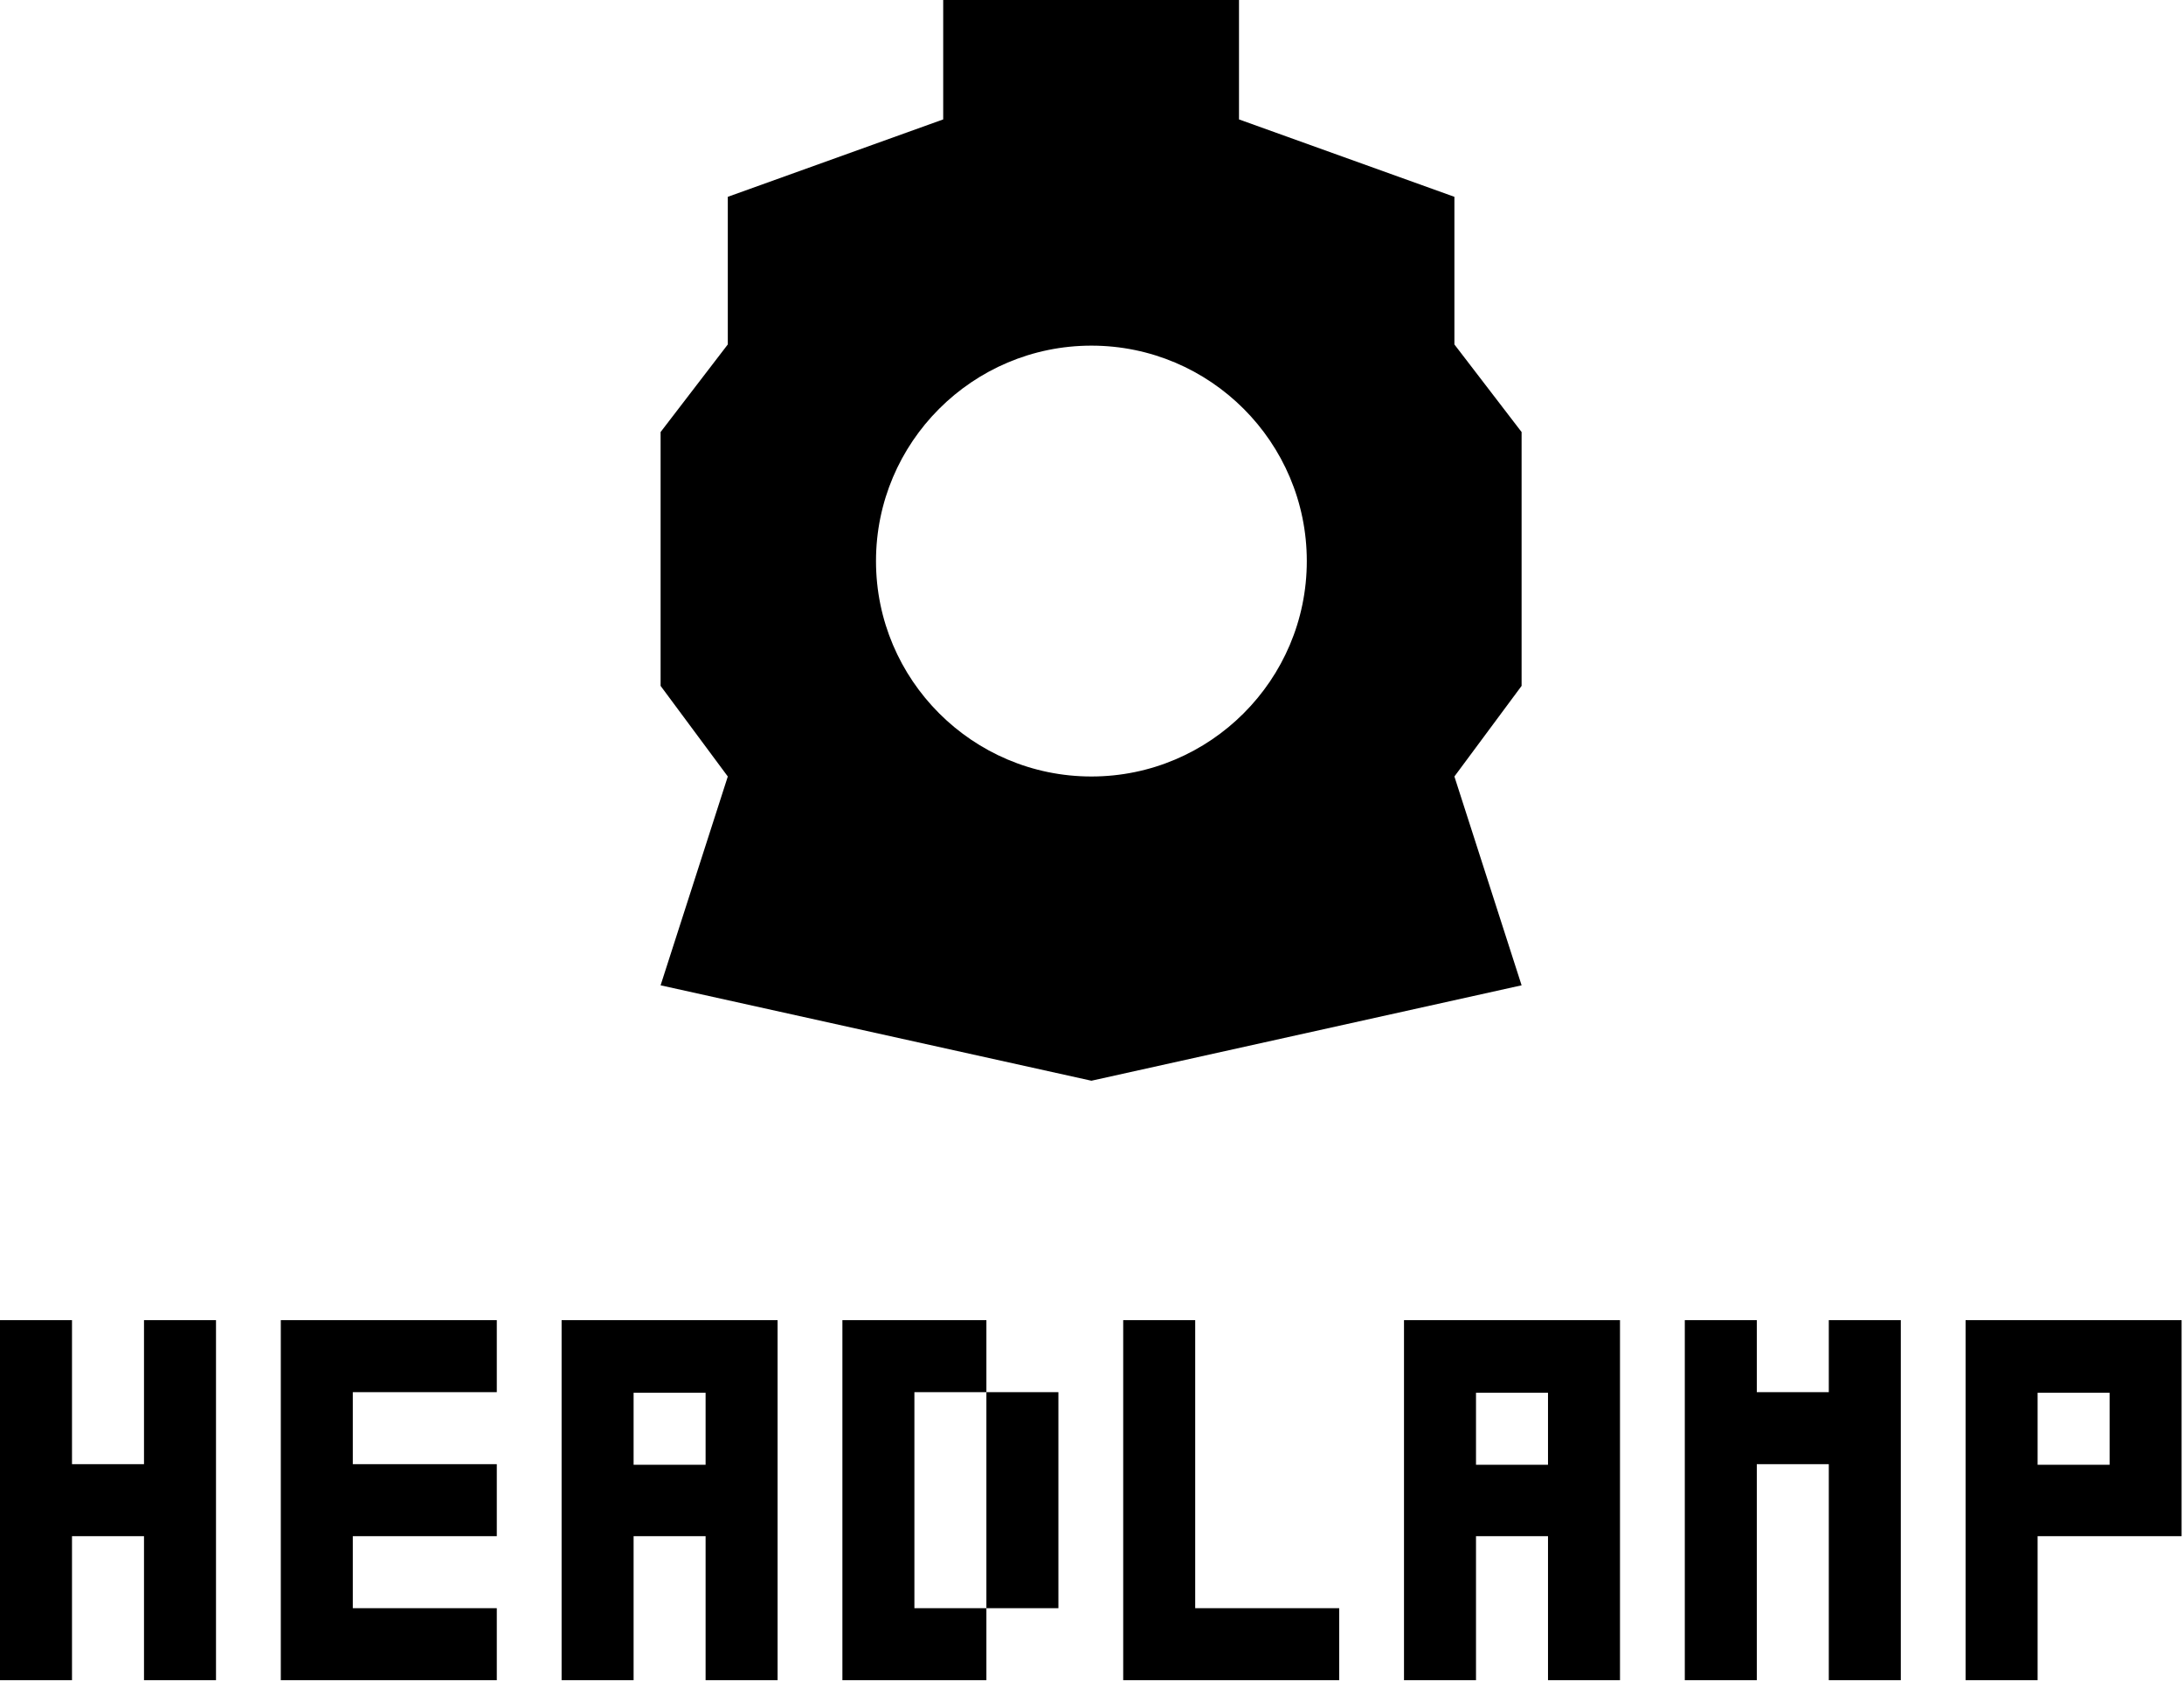
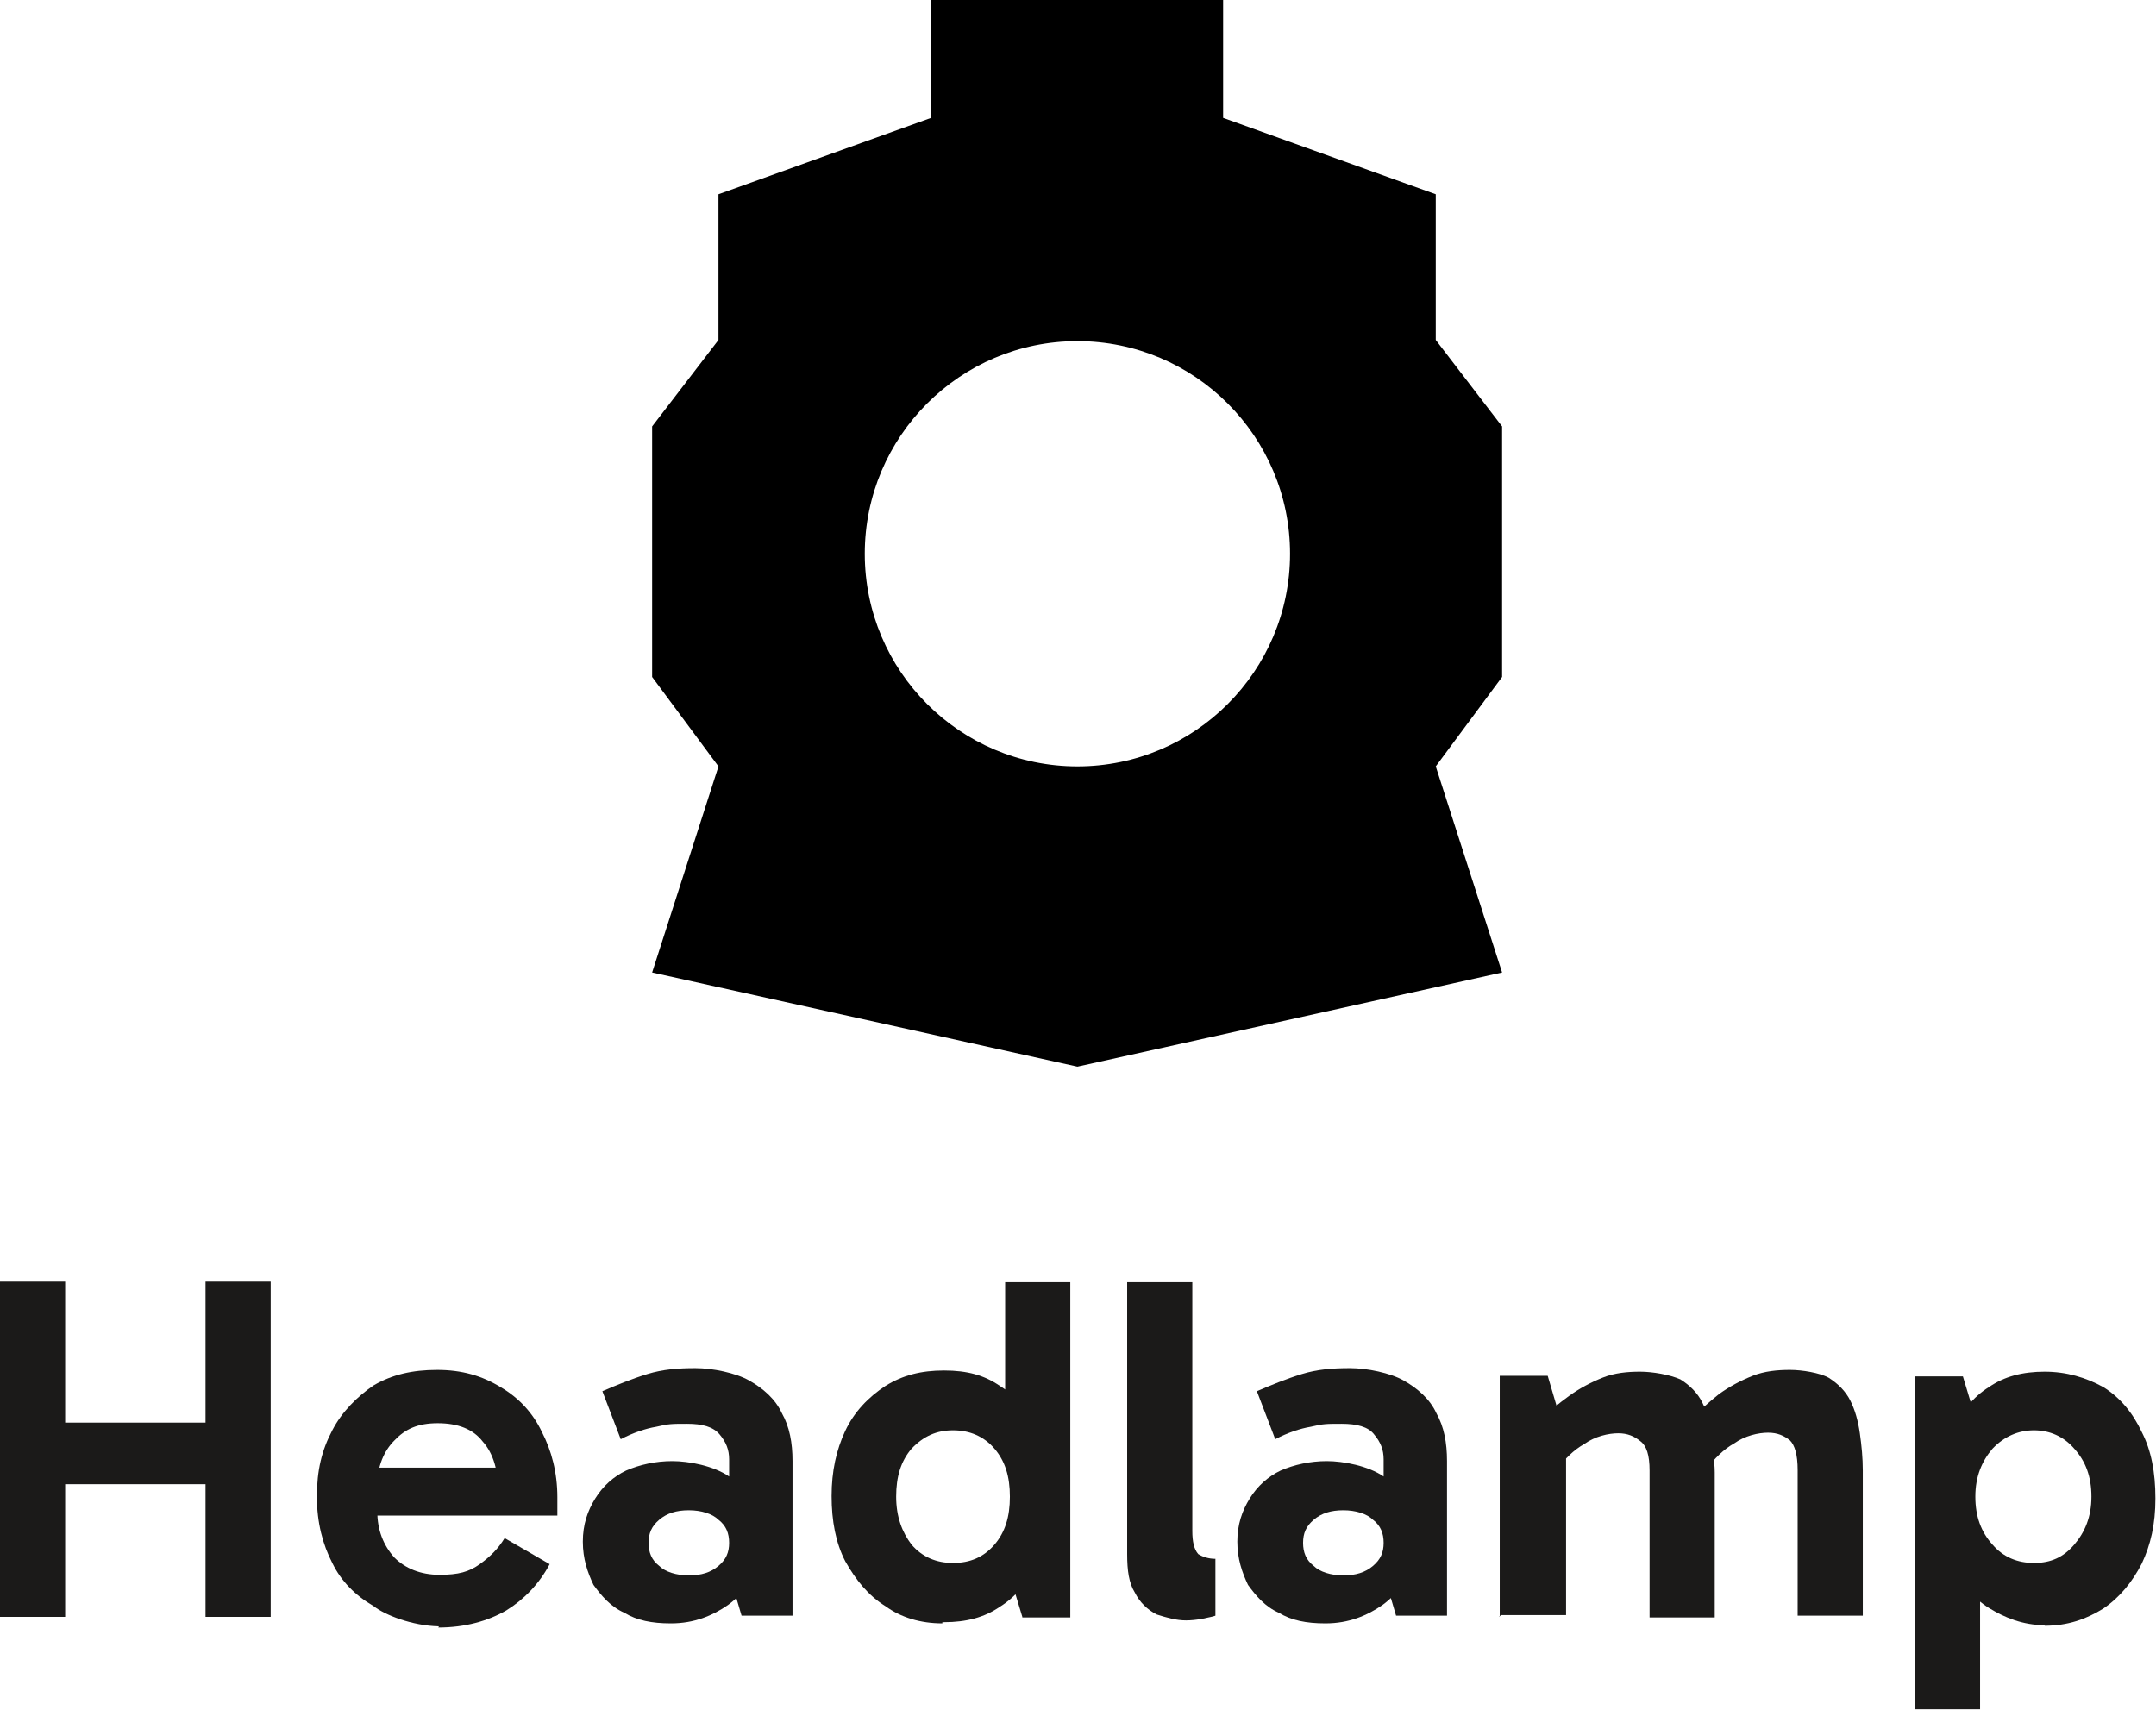
- <svg xmlns="http://www.w3.org/2000/svg" width="364" height="280" viewBox="0 0 364 280" fill="none">
-   <path d="M30 280H24V274V268V262V256H18H12V262V268V274V280H6H0V274V268V262V256V250V244V238V232V226V220H6H12V226V232V238V244H18H24V238V232V226V220H30H36V226V232V238V244V250V256V262V268V274V280H30Z" fill="black" />
-   <path d="M76.8 280H70.8H64.8H58.8H52.8H46.8V274V268V262V256V250V244V238V232V226V220H52.8H58.8H64.8H70.8H76.8H82.8V226V232H76.8H70.8H64.8H58.8V238V244H64.8H70.8H76.8H82.8V250V256H76.8H70.8H64.8H58.8V262V268H64.8H70.8H76.8H82.8V274V280H76.8Z" fill="black" />
-   <path d="M123.6 280H117.6V274V268V262V256H111.6H105.6V262V268V274V280H99.6H93.6V274V268V262V256V250V244V238V232V226V220H99.6H105.6H111.6H117.6H123.6H129.6V226V232V238V244V250V256V262V268V274V280H123.6ZM111.6 244.1H117.6V238.1V232.1H111.6H105.6V238.1V244.1H111.6Z" fill="black" />
-   <path d="M158.4 280H152.4H146.4H140.4V274V268V262V256V250V244V238V232V226V220H146.4H152.4H158.4H164.4V226V232H170.4H176.4V238V244V250V256V262V268H170.4H164.4V262V256V250V244V238V232H158.4H152.4V238V244V250V256V262V268H158.4H164.4V274V280H158.4Z" fill="black" />
-   <path d="M217.2 280H211.2H205.2H199.2H193.2H187.2V274V268V262V256V250V244V238V232V226V220H193.2H199.2V226V232V238V244V250V256V262V268H205.2H211.2H217.2H223.2V274V280H217.2Z" fill="black" />
-   <path d="M264 280H258V274V268V262V256H252H246V262V268V274V280H240H234V274V268V262V256V250V244V238V232V226V220H240H246H252H258H264H270V226V232V238V244V250V256V262V268V274V280H264ZM252 244.1H258V238.1V232.1H252H246V238.1V244.1H252Z" fill="black" />
-   <path d="M310.8 280H304.8V274V268V262V256V250V244H298.8H292.8V250V256V262V268V274V280H286.8H280.8V274V268V262V256V250V244V238V232V226V220H286.8H292.8V226V232H298.8H304.8V226V220H310.8H316.8V226V232V238V244V250V256V262V268V274V280H310.8Z" fill="black" />
-   <path d="M333.6 280H327.6V274V268V262V256V250V244V238V232V226V220H333.6H339.6H345.6H351.6H357.6H363.6V226V232V238V244V250V256H357.6H351.6H345.6H339.6V262V268V274V280H333.6ZM345.6 244.1H351.6V238.1V232.1H345.6H339.6V238.1V244.1H345.6Z" fill="black" />
-   <path fill-rule="evenodd" clip-rule="evenodd" d="M253.6 72V114.3L242.4 129.4L253.6 164.2L181.9 180.1L110.1 164.2L121.3 129.4L110.1 114.3V72L121.3 57.4V32.8L157.2 19.9V0H206.5V19.9L242.4 32.8V57.4L253.6 72ZM217.8 93.5C217.8 113.3 201.7 129.4 181.9 129.4C162.1 129.4 146 113.3 146 93.5C146 73.7 162.1 57.6 181.9 57.6C201.7 57.6 217.8 73.7 217.8 93.5Z" fill="black" />
+ <svg xmlns="http://www.w3.org/2000/svg" id="Layer_1" version="1.1" viewBox="0 0 364 288.7">
+   <defs>
+     <style>
+       .st0 {
+         fill: #1b1a19;
+       }
+     </style>
+   </defs>
+   <path d="M253.6,72l-11.2-14.6v-24.6l-35.9-12.9V0h-49.3v19.9l-35.9,12.9v24.6l-11.2,14.6v42.3l11.2,15.1-11.2,34.8,71.8,15.9,71.7-15.9-11.2-34.8,11.2-15.1v-42.3ZM181.9,129.4c-19.8,0-35.9-16.1-35.9-35.9s16.1-35.9,35.9-35.9,35.9,16.1,35.9,35.9-16.1,35.9-35.9,35.9Z" />
+   <g>
+     <path class="st0" d="M34.7,273v-56.6h11v56.6h-11ZM0,273v-56.6h11v56.6H0ZM7,250.6v-10.4h31.3v10.4H7Z" />
+     <path class="st0" d="M74.1,274.6c-4.5-.1-9.1-1.9-11-3.4-3.1-1.8-5.5-4.2-7-7.3-1.6-3.1-2.6-6.8-2.6-11.2s.8-7.8,2.6-11.2c1.6-3.1,4.2-5.7,7-7.6,3.1-1.8,6.5-2.6,10.7-2.6s7.6,1,10.7,2.9c3.1,1.8,5.5,4.4,7,7.6,1.6,3.1,2.6,6.8,2.6,11s0,1.3,0,1.8v1.3h-31.3v-8.1h22.9l-1.6,3.9c0-3.4-.8-6.3-2.6-8.3-1.6-2.1-4.2-3.1-7.6-3.1s-5.5,1-7.3,2.9c-1.8,1.8-2.9,4.4-2.9,7.6v4.4c0,3.1,1,5.7,2.9,7.8,1.8,1.8,4.4,2.9,7.6,2.9s5-.5,6.8-1.8,3.1-2.6,4.2-4.4l7.6,4.4c-1.8,3.4-4.4,6-7.3,7.8-3.1,1.8-7,2.9-11.5,2.9h0Z" />
+     <path class="st0" d="M113.2,274.1c-3.1,0-5.7-.5-7.8-1.8-2.3-1-3.9-2.9-5.2-4.7-1-2.1-1.8-4.4-1.8-7.3s.8-5.2,2.1-7.3,3.1-3.7,5.2-4.7c2.3-1,5-1.6,7.8-1.6s7,.8,9.6,2.6c2.3,1.8,4.2,4.4,5,7.8l-5-.8v-9.9c0-1.6-.5-2.9-1.6-4.2s-2.9-1.8-5.5-1.8-3.1,0-5.2.5c-1.8.3-3.9,1-6,2.1l-3.1-8.1c2.3-1,5-2.1,7.6-2.9s5.2-1,8.1-1,6.8.8,9.1,2.1,4.4,3.1,5.5,5.5c1.3,2.3,1.8,5,1.8,8.1v26.1h-8.6l-2.3-7.8,5.2-1.6c-1,3.4-2.6,5.7-5.2,7.6-2.6,1.8-5.7,3.1-9.6,3.1h0ZM116.3,266c2.1,0,3.7-.5,5-1.6s1.8-2.3,1.8-3.9-.5-2.9-1.8-3.9c-1-1-2.9-1.6-5-1.6s-3.7.5-5,1.6-1.8,2.3-1.8,3.9.5,2.9,1.8,3.9c1,1,2.9,1.6,5,1.6Z" />
+     <path class="st0" d="M159.1,274.1c-3.7,0-7-1-9.6-2.9-2.9-1.8-5-4.4-6.8-7.6-1.6-3.1-2.3-6.8-2.3-11s.8-7.8,2.3-11,3.9-5.7,6.8-7.6c2.9-1.8,6-2.6,9.9-2.6s6.8.8,9.4,2.6c2.6,1.6,4.7,4.2,6.3,7.3s2.3,7,2.3,11.5-.8,8.1-2.3,11.2-3.7,5.7-6.3,7.3c-2.6,1.8-5.7,2.6-9.4,2.6h-.3ZM160.9,263.9c2.9,0,5.2-1,7-3.1,1.8-2.1,2.6-4.7,2.6-8.1s-.8-6-2.6-8.1c-1.8-2.1-4.2-3.1-7-3.1s-5,1-7,3.1c-1.8,2.1-2.6,4.7-2.6,8.1s1,6,2.6,8.1c1.8,2.1,4.2,3.1,7,3.1ZM172.6,273l-2.9-9.6h.8v-20.3h-.8v-26.6h11v56.6h-8.1Z" />
+     <path class="st0" d="M200.3,273.6c-1.8,0-3.4-.5-5-1-1.6-.8-2.9-2.1-3.7-3.7-1-1.6-1.3-3.7-1.3-6.5v-45.9h11v42c0,1.8.3,3.1,1,3.9.8.5,1.8.8,2.9.8v9.6c-.5.2-1.3.3-2.1.5-1,.2-2.1.3-2.9.3h0Z" />
+     <path class="st0" d="M223.7,274.1c-3.1,0-5.7-.5-7.8-1.8-2.3-1-3.9-2.9-5.2-4.7-1-2.1-1.8-4.4-1.8-7.3s.8-5.2,2.1-7.3,3.1-3.7,5.2-4.7c2.3-1,5-1.6,7.8-1.6s7,.8,9.6,2.6c2.3,1.8,4.2,4.4,5,7.8l-5-.8v-9.9c0-1.6-.5-2.9-1.6-4.2-1-1.3-2.9-1.8-5.5-1.8s-3.1,0-5.2.5c-1.8.3-3.9,1-6,2.1l-3.1-8.1c2.3-1,5-2.1,7.6-2.9,2.6-.8,5.2-1,8.1-1s6.8.8,9.1,2.1,4.4,3.1,5.5,5.5c1.3,2.3,1.8,5,1.8,8.1v26.1h-8.6l-2.3-7.8,5.2-1.6c-1,3.4-2.6,5.7-5.2,7.6-2.6,1.8-5.7,3.1-9.6,3.1h0ZM226.8,266c2.1,0,3.7-.5,5-1.6s1.8-2.3,1.8-3.9-.5-2.9-1.8-3.9c-1-1-2.9-1.6-5-1.6s-3.7.5-5,1.6-1.8,2.3-1.8,3.9.5,2.9,1.8,3.9c1,1,2.9,1.6,5,1.6Z" />
+     <path class="st0" d="M253.2,273v-40.7h8.1l2.3,7.8h-3.4c1.3-1.8,2.9-3.1,4.7-4.4s3.7-2.3,5.7-3.1,4.2-1,6.3-1,5,.5,6.8,1.3c1.6,1,2.9,2.3,3.7,3.9.8,1.6,1.3,3.4,1.6,5.5,0,2.1.5,4.2.5,6.3v24.5h-11v-24.8c0-2.6-.5-4.2-1.6-5-1-.8-2.1-1.3-3.7-1.3s-3.9.5-5.7,1.8c-1.8,1-3.4,2.6-4.7,4.4l-1.3-5.7h2.9v30.2h-11l-.3.3ZM303.5,273v-24.8c0-2.6-.5-4.2-1.3-5-1-.8-2.1-1.3-3.7-1.3s-3.9.5-5.7,1.8c-1.8,1-3.4,2.6-4.7,4.4l-2.6-8.3c1.3-1.6,3.1-3.1,4.7-4.4,1.8-1.3,3.7-2.3,5.7-3.1s4.2-1,6.3-1,5,.5,6.5,1.3c1.6,1,2.9,2.3,3.7,3.9.8,1.6,1.3,3.4,1.6,5.5s.5,4.2.5,6.3v24.5h-11v.3Z" />
+     <path class="st0" d="M345.2,274.4c-3.7,0-6.8-1.3-9.4-2.9s-4.7-4.2-6.3-7.3c-1.6-3.1-2.3-7-2.3-11.5s.8-8.1,2.3-11.2c1.6-3.1,3.7-5.7,6.3-7.3,2.6-1.8,5.7-2.6,9.4-2.6s7,1,9.9,2.6c2.9,1.8,5,4.4,6.5,7.6,1.6,3.1,2.3,6.8,2.3,11.2s-.8,7.8-2.3,11c-1.6,3.1-3.7,5.7-6.5,7.6-2.9,1.8-6,2.9-9.9,2.9h0ZM323.3,289v-56.6h8.1l2.9,9.6h-.8v20.3h.8v26.3h-11v.3ZM343.4,263.9c2.9,0,5-1,6.8-3.1,1.8-2.1,2.9-4.7,2.9-8.1s-1-6-2.9-8.1c-1.8-2.1-4.2-3.1-6.8-3.1s-5,1-7,3.1c-1.8,2.1-2.9,4.7-2.9,8.1s1,6,2.9,8.1c1.8,2.1,4.2,3.1,7,3.1Z" />
+   </g>
</svg>
